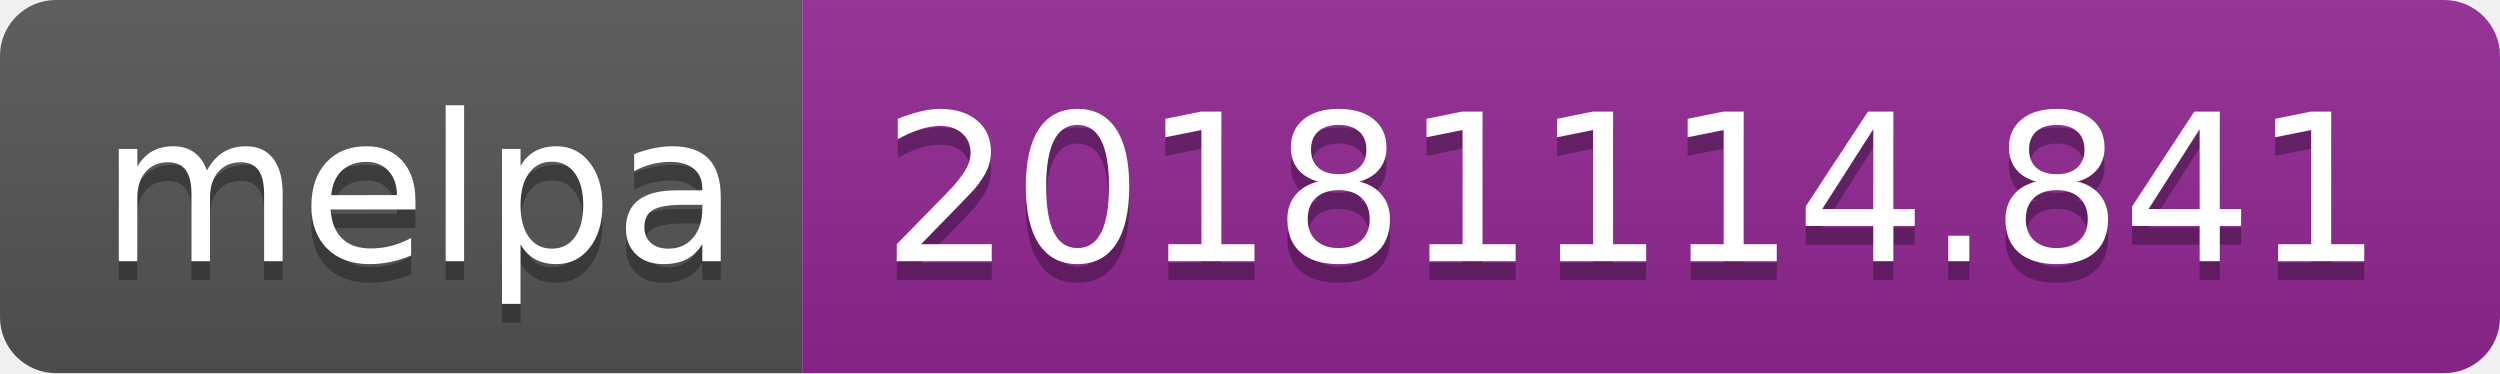
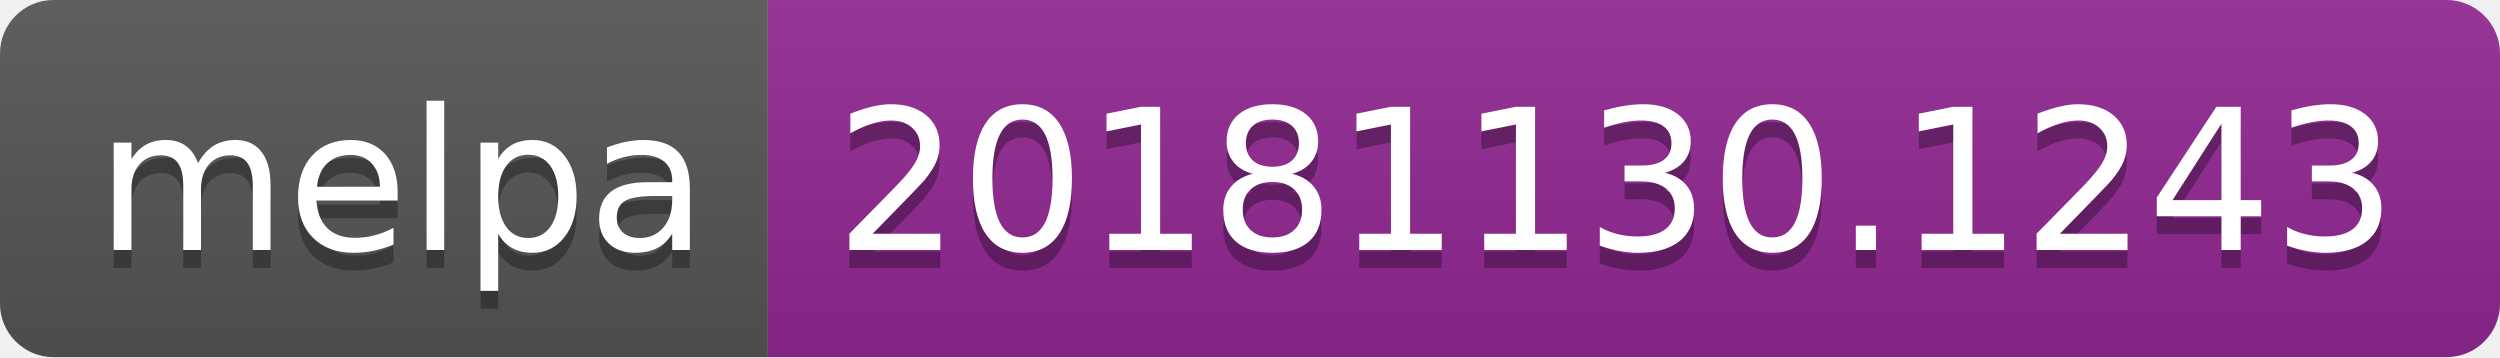
- <svg xmlns="http://www.w3.org/2000/svg" width="134" height="20">
+ <svg xmlns="http://www.w3.org/2000/svg" width="140" height="20">
  <linearGradient id="b" x2="0" y2="100%">
    <stop offset="0" stop-color="#bbb" stop-opacity=".1" />
    <stop offset="1" stop-opacity=".1" />
  </linearGradient>
  <clipPath id="a">
-     <rect width="134" height="20" rx="3" fill="#fff" />
+     <rect width="140" height="20" rx="3" fill="#fff" />
  </clipPath>
  <g clip-path="url(#a)">
    <path fill="#555" d="M0 0h43v20H0z" />
-     <path fill="#922793" d="M43 0h91v20H43z" />
-     <path fill="url(#b)" d="M0 0h134v20H0z" />
+     <path fill="#922793" d="M43 0h97v20H43z" />
+     <path fill="url(#b)" d="M0 0h140v20H0z" />
  </g>
  <g fill="#fff" text-anchor="middle" font-family="DejaVu Sans,Verdana,Geneva,sans-serif" font-size="110">
    <text x="225" y="150" fill="#010101" fill-opacity=".3" transform="scale(.1)" textLength="330">melpa</text>
    <text x="225" y="140" transform="scale(.1)" textLength="330">melpa</text>
-     <text x="875" y="150" fill="#010101" fill-opacity=".3" transform="scale(.1)" textLength="810">20181114.841</text>
-     <text x="875" y="140" transform="scale(.1)" textLength="810">20181114.841</text>
+     <text x="905" y="150" fill="#010101" fill-opacity=".3" transform="scale(.1)" textLength="870">20181130.1243</text>
+     <text x="905" y="140" transform="scale(.1)" textLength="870">20181130.1243</text>
  </g>
</svg>
